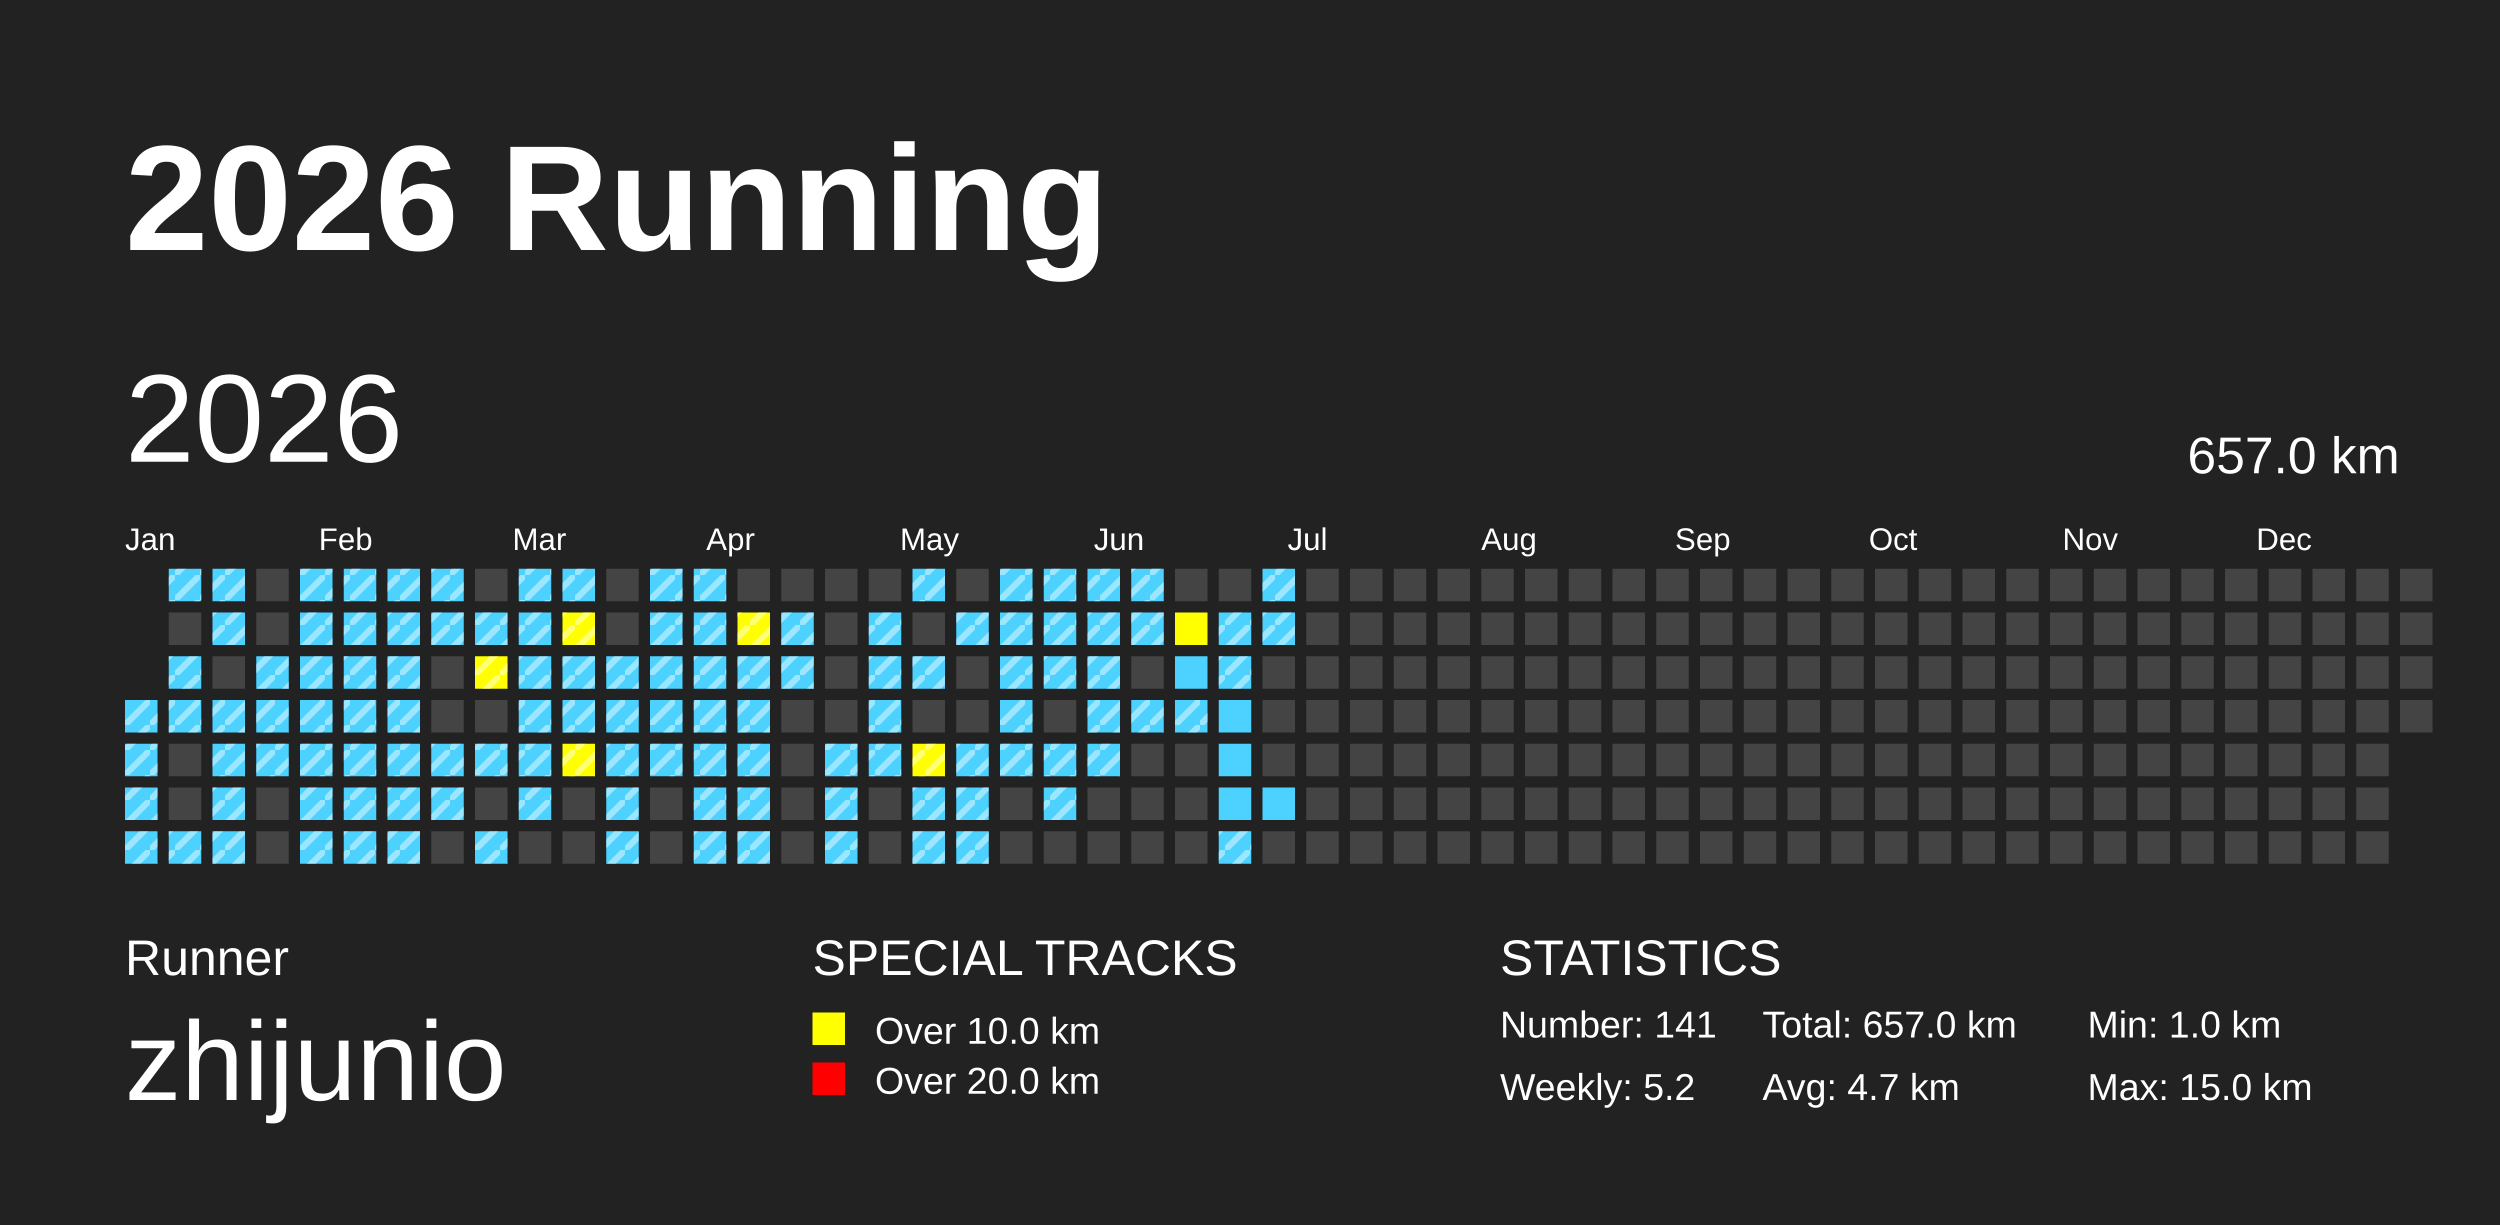
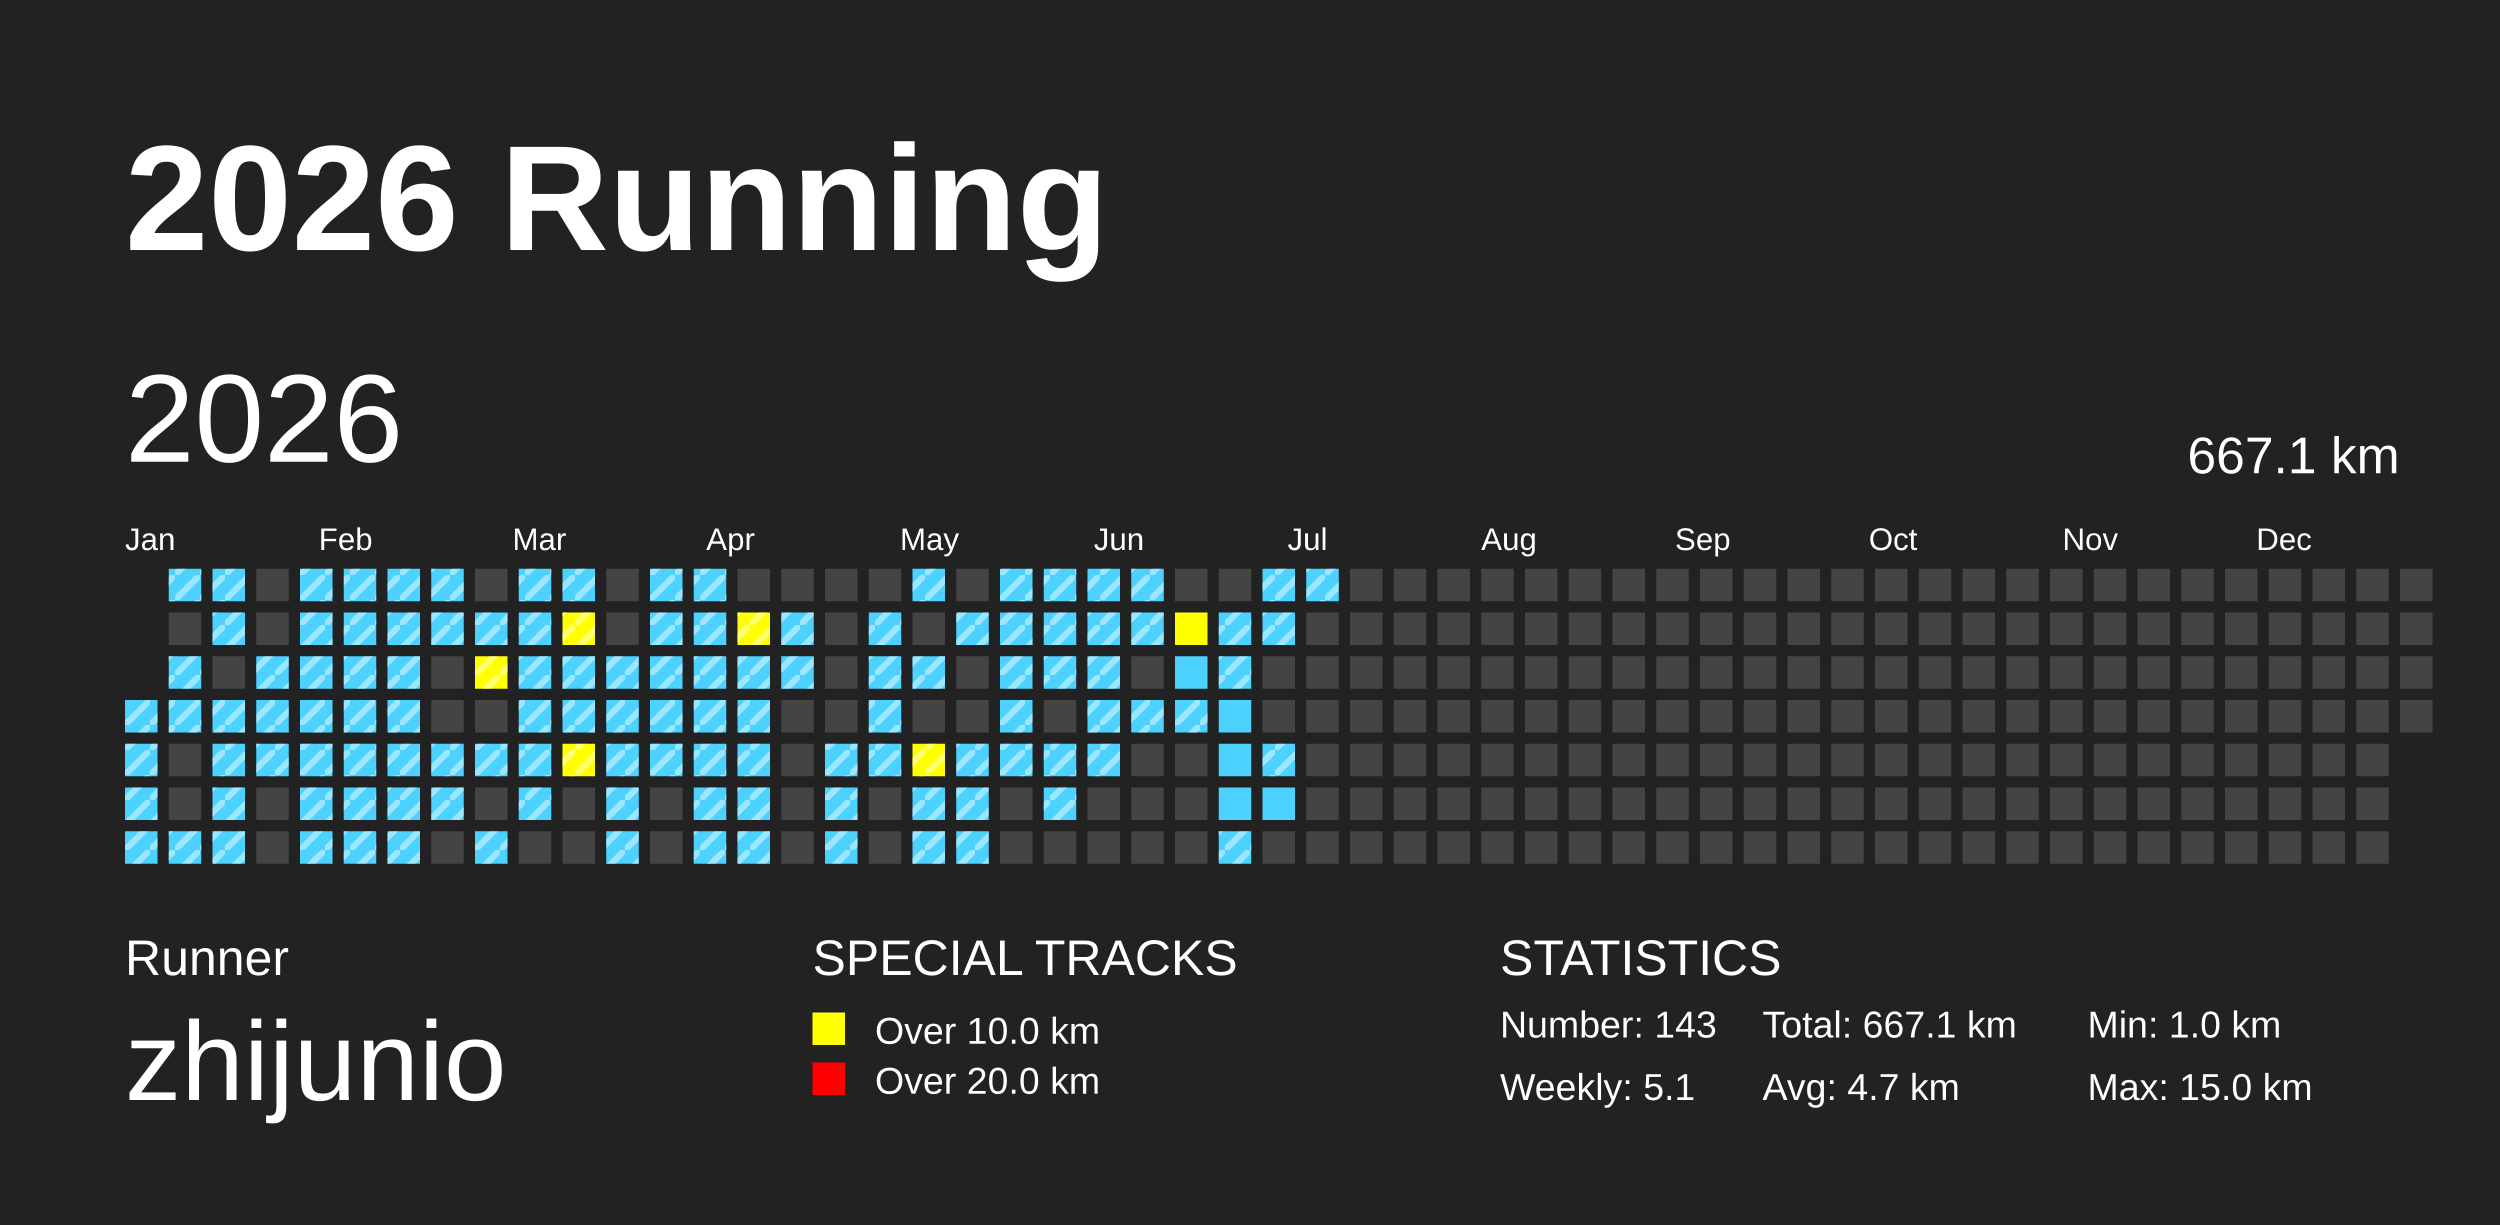
<svg xmlns="http://www.w3.org/2000/svg" baseProfile="full" height="98mm" version="1.1" viewBox="0,0,200,98" width="200mm">
  <defs>
    <pattern height="2" id="indoor-stripe" patternUnits="userSpaceOnUse" width="2">
      <line stroke="white" stroke-opacity="0.45" stroke-width="0.5" x1="0" x2="2" y1="2" y2="0" />
    </pattern>
  </defs>
  <rect fill="#222222" height="98" width="200" x="0" y="0" />
  <text fill="#FFFFFF" style="font-size:12px; font-family:Arial; font-weight:bold;" x="10" y="20">2026 Running</text>
  <text fill="#FFFFFF" style="font-size:4px; font-family:Arial" x="10" y="78">Runner</text>
  <text fill="#FFFFFF" style="font-size:9px; font-family:Arial" x="10" y="88">zhijunio</text>
  <text fill="#FFFFFF" style="font-size:4px; font-family:Arial" x="65" y="78">SPECIAL TRACKS</text>
  <rect fill="yellow" height="2.6" width="2.6" x="65" y="81" />
  <text fill="#FFFFFF" style="font-size:3px; font-family:Arial" x="70" y="83.5">Over 10.0 km</text>
  <rect fill="red" height="2.6" width="2.6" x="65" y="85" />
  <text fill="#FFFFFF" style="font-size:3px; font-family:Arial" x="70" y="87.5">Over 20.0 km</text>
  <text fill="#FFFFFF" style="font-size:4px; font-family:Arial" x="120" y="78">STATISTICS</text>
-   <text fill="#FFFFFF" style="font-size:3px; font-family:Arial" x="120" y="83">Number: 141</text>
-   <text fill="#FFFFFF" style="font-size:3px; font-family:Arial" x="120" y="88">Weekly: 5.2</text>
-   <text fill="#FFFFFF" style="font-size:3px; font-family:Arial" x="141" y="83">Total: 657.0 km</text>
+   <text fill="#FFFFFF" style="font-size:3px; font-family:Arial" x="120" y="83">Number: 143</text>
+   <text fill="#FFFFFF" style="font-size:3px; font-family:Arial" x="120" y="88">Weekly: 5.1</text>
+   <text fill="#FFFFFF" style="font-size:3px; font-family:Arial" x="141" y="83">Total: 667.1 km</text>
  <text fill="#FFFFFF" style="font-size:3px; font-family:Arial" x="141" y="88">Avg: 4.7 km</text>
  <text fill="#FFFFFF" style="font-size:3px; font-family:Arial" x="167" y="83">Min: 1.0 km</text>
  <text fill="#FFFFFF" style="font-size:3px; font-family:Arial" x="167" y="88">Max: 15.0 km</text>
  <text dominant-baseline="hanging" fill="#FFFFFF" style="font-size:10.0px; font-family:Arial;" x="10" y="30">2026</text>
-   <text dominant-baseline="hanging" fill="#FFFFFF" style="font-size:4.125px; font-family:Arial;" x="175" y="35">657.0 km</text>
+   <text dominant-baseline="hanging" fill="#FFFFFF" style="font-size:4.125px; font-family:Arial;" x="175" y="35">667.1 km</text>
  <text fill="#FFFFFF" style="font-size:2.5px; font-family:Arial" x="10.0" y="44">Jan</text>
  <text fill="#FFFFFF" style="font-size:2.5px; font-family:Arial" x="25.5" y="44">Feb</text>
  <text fill="#FFFFFF" style="font-size:2.5px; font-family:Arial" x="41.0" y="44">Mar</text>
  <text fill="#FFFFFF" style="font-size:2.5px; font-family:Arial" x="56.5" y="44">Apr</text>
  <text fill="#FFFFFF" style="font-size:2.5px; font-family:Arial" x="72.0" y="44">May</text>
  <text fill="#FFFFFF" style="font-size:2.5px; font-family:Arial" x="87.5" y="44">Jun</text>
  <text fill="#FFFFFF" style="font-size:2.5px; font-family:Arial" x="103.0" y="44">Jul</text>
  <text fill="#FFFFFF" style="font-size:2.5px; font-family:Arial" x="118.5" y="44">Aug</text>
  <text fill="#FFFFFF" style="font-size:2.5px; font-family:Arial" x="134.0" y="44">Sep</text>
  <text fill="#FFFFFF" style="font-size:2.5px; font-family:Arial" x="149.5" y="44">Oct</text>
  <text fill="#FFFFFF" style="font-size:2.5px; font-family:Arial" x="165.0" y="44">Nov</text>
  <text fill="#FFFFFF" style="font-size:2.5px; font-family:Arial" x="180.5" y="44">Dec</text>
  <rect fill="#4DD2FF" height="2.6" width="2.6" x="10.0" y="56.0" />
  <rect fill="url(#indoor-stripe)" height="2.6" style="pointer-events: none;" width="2.6" x="10.0" y="56.0" />
  <rect fill="#4DD2FF" height="2.6" width="2.6" x="10.0" y="59.5" />
  <rect fill="url(#indoor-stripe)" height="2.6" style="pointer-events: none;" width="2.6" x="10.0" y="59.5" />
  <rect fill="#4DD2FF" height="2.6" width="2.6" x="10.0" y="63.0" />
  <rect fill="url(#indoor-stripe)" height="2.6" style="pointer-events: none;" width="2.6" x="10.0" y="63.0" />
  <rect fill="#4DD2FF" height="2.6" width="2.6" x="10.0" y="66.5" />
  <rect fill="url(#indoor-stripe)" height="2.6" style="pointer-events: none;" width="2.6" x="10.0" y="66.5" />
  <rect fill="#4DD2FF" height="2.6" width="2.6" x="13.5" y="45.5" />
  <rect fill="url(#indoor-stripe)" height="2.6" style="pointer-events: none;" width="2.6" x="13.5" y="45.5" />
  <rect fill="#444444" height="2.6" width="2.6" x="13.5" y="49.0" />
  <rect fill="#4DD2FF" height="2.6" width="2.6" x="13.5" y="52.5" />
  <rect fill="url(#indoor-stripe)" height="2.6" style="pointer-events: none;" width="2.6" x="13.5" y="52.5" />
  <rect fill="#4DD2FF" height="2.6" width="2.6" x="13.5" y="56.0" />
  <rect fill="url(#indoor-stripe)" height="2.6" style="pointer-events: none;" width="2.6" x="13.5" y="56.0" />
  <rect fill="#444444" height="2.6" width="2.6" x="13.5" y="59.5" />
  <rect fill="#444444" height="2.6" width="2.6" x="13.5" y="63.0" />
  <rect fill="#4DD2FF" height="2.6" width="2.6" x="13.5" y="66.5" />
  <rect fill="url(#indoor-stripe)" height="2.6" style="pointer-events: none;" width="2.6" x="13.5" y="66.5" />
  <rect fill="#4DD2FF" height="2.6" width="2.6" x="17.0" y="45.5" />
  <rect fill="url(#indoor-stripe)" height="2.6" style="pointer-events: none;" width="2.6" x="17.0" y="45.5" />
  <rect fill="#4DD2FF" height="2.6" width="2.6" x="17.0" y="49.0" />
  <rect fill="url(#indoor-stripe)" height="2.6" style="pointer-events: none;" width="2.6" x="17.0" y="49.0" />
  <rect fill="#444444" height="2.6" width="2.6" x="17.0" y="52.5" />
  <rect fill="#4DD2FF" height="2.6" width="2.6" x="17.0" y="56.0" />
  <rect fill="url(#indoor-stripe)" height="2.6" style="pointer-events: none;" width="2.6" x="17.0" y="56.0" />
  <rect fill="#4DD2FF" height="2.6" width="2.6" x="17.0" y="59.5" />
  <rect fill="url(#indoor-stripe)" height="2.6" style="pointer-events: none;" width="2.6" x="17.0" y="59.5" />
  <rect fill="#4DD2FF" height="2.6" width="2.6" x="17.0" y="63.0" />
  <rect fill="url(#indoor-stripe)" height="2.6" style="pointer-events: none;" width="2.6" x="17.0" y="63.0" />
  <rect fill="#4DD2FF" height="2.6" width="2.6" x="17.0" y="66.5" />
  <rect fill="url(#indoor-stripe)" height="2.6" style="pointer-events: none;" width="2.6" x="17.0" y="66.5" />
  <rect fill="#444444" height="2.6" width="2.6" x="20.5" y="45.5" />
  <rect fill="#444444" height="2.6" width="2.6" x="20.5" y="49.0" />
  <rect fill="#4DD2FF" height="2.6" width="2.6" x="20.5" y="52.5" />
  <rect fill="url(#indoor-stripe)" height="2.6" style="pointer-events: none;" width="2.6" x="20.5" y="52.5" />
  <rect fill="#4DD2FF" height="2.6" width="2.6" x="20.5" y="56.0" />
  <rect fill="url(#indoor-stripe)" height="2.6" style="pointer-events: none;" width="2.6" x="20.5" y="56.0" />
  <rect fill="#4DD2FF" height="2.6" width="2.6" x="20.5" y="59.5" />
  <rect fill="url(#indoor-stripe)" height="2.6" style="pointer-events: none;" width="2.6" x="20.5" y="59.5" />
  <rect fill="#444444" height="2.6" width="2.6" x="20.5" y="63.0" />
  <rect fill="#444444" height="2.6" width="2.6" x="20.5" y="66.5" />
  <rect fill="#4DD2FF" height="2.6" width="2.6" x="24.0" y="45.5" />
  <rect fill="url(#indoor-stripe)" height="2.6" style="pointer-events: none;" width="2.6" x="24.0" y="45.5" />
  <rect fill="#4DD2FF" height="2.6" width="2.6" x="24.0" y="49.0" />
  <rect fill="url(#indoor-stripe)" height="2.6" style="pointer-events: none;" width="2.6" x="24.0" y="49.0" />
  <rect fill="#4DD2FF" height="2.6" width="2.6" x="24.0" y="52.5" />
  <rect fill="url(#indoor-stripe)" height="2.6" style="pointer-events: none;" width="2.6" x="24.0" y="52.5" />
  <rect fill="#4DD2FF" height="2.6" width="2.6" x="24.0" y="56.0" />
  <rect fill="url(#indoor-stripe)" height="2.6" style="pointer-events: none;" width="2.6" x="24.0" y="56.0" />
  <rect fill="#4DD2FF" height="2.6" width="2.6" x="24.0" y="59.5" />
  <rect fill="url(#indoor-stripe)" height="2.6" style="pointer-events: none;" width="2.6" x="24.0" y="59.5" />
  <rect fill="#4DD2FF" height="2.6" width="2.6" x="24.0" y="63.0" />
  <rect fill="url(#indoor-stripe)" height="2.6" style="pointer-events: none;" width="2.6" x="24.0" y="63.0" />
  <rect fill="#4DD2FF" height="2.6" width="2.6" x="24.0" y="66.5" />
  <rect fill="url(#indoor-stripe)" height="2.6" style="pointer-events: none;" width="2.6" x="24.0" y="66.5" />
  <rect fill="#4DD2FF" height="2.6" width="2.6" x="27.5" y="45.5" />
  <rect fill="url(#indoor-stripe)" height="2.6" style="pointer-events: none;" width="2.6" x="27.5" y="45.5" />
  <rect fill="#4DD2FF" height="2.6" width="2.6" x="27.5" y="49.0" />
  <rect fill="url(#indoor-stripe)" height="2.6" style="pointer-events: none;" width="2.6" x="27.5" y="49.0" />
  <rect fill="#4DD2FF" height="2.6" width="2.6" x="27.5" y="52.5" />
  <rect fill="url(#indoor-stripe)" height="2.6" style="pointer-events: none;" width="2.6" x="27.5" y="52.5" />
  <rect fill="#4DD2FF" height="2.6" width="2.6" x="27.5" y="56.0" />
  <rect fill="url(#indoor-stripe)" height="2.6" style="pointer-events: none;" width="2.6" x="27.5" y="56.0" />
  <rect fill="#4DD2FF" height="2.6" width="2.6" x="27.5" y="59.5" />
  <rect fill="url(#indoor-stripe)" height="2.6" style="pointer-events: none;" width="2.6" x="27.5" y="59.5" />
  <rect fill="#4DD2FF" height="2.6" width="2.6" x="27.5" y="63.0" />
  <rect fill="url(#indoor-stripe)" height="2.6" style="pointer-events: none;" width="2.6" x="27.5" y="63.0" />
  <rect fill="#4DD2FF" height="2.6" width="2.6" x="27.5" y="66.5" />
  <rect fill="url(#indoor-stripe)" height="2.6" style="pointer-events: none;" width="2.6" x="27.5" y="66.5" />
  <rect fill="#4DD2FF" height="2.6" width="2.6" x="31.0" y="45.5" />
  <rect fill="url(#indoor-stripe)" height="2.6" style="pointer-events: none;" width="2.6" x="31.0" y="45.5" />
  <rect fill="#4DD2FF" height="2.6" width="2.6" x="31.0" y="49.0" />
  <rect fill="url(#indoor-stripe)" height="2.6" style="pointer-events: none;" width="2.6" x="31.0" y="49.0" />
  <rect fill="#4DD2FF" height="2.6" width="2.6" x="31.0" y="52.5" />
  <rect fill="url(#indoor-stripe)" height="2.6" style="pointer-events: none;" width="2.6" x="31.0" y="52.5" />
  <rect fill="#4DD2FF" height="2.6" width="2.6" x="31.0" y="56.0" />
  <rect fill="url(#indoor-stripe)" height="2.6" style="pointer-events: none;" width="2.6" x="31.0" y="56.0" />
  <rect fill="#4DD2FF" height="2.6" width="2.6" x="31.0" y="59.5" />
  <rect fill="url(#indoor-stripe)" height="2.6" style="pointer-events: none;" width="2.6" x="31.0" y="59.5" />
  <rect fill="#4DD2FF" height="2.6" width="2.6" x="31.0" y="63.0" />
  <rect fill="url(#indoor-stripe)" height="2.6" style="pointer-events: none;" width="2.6" x="31.0" y="63.0" />
  <rect fill="#4DD2FF" height="2.6" width="2.6" x="31.0" y="66.5" />
  <rect fill="url(#indoor-stripe)" height="2.6" style="pointer-events: none;" width="2.6" x="31.0" y="66.5" />
  <rect fill="#4DD2FF" height="2.6" width="2.6" x="34.5" y="45.5" />
  <rect fill="url(#indoor-stripe)" height="2.6" style="pointer-events: none;" width="2.6" x="34.5" y="45.5" />
  <rect fill="#4DD2FF" height="2.6" width="2.6" x="34.5" y="49.0" />
  <rect fill="url(#indoor-stripe)" height="2.6" style="pointer-events: none;" width="2.6" x="34.5" y="49.0" />
  <rect fill="#444444" height="2.6" width="2.6" x="34.5" y="52.5" />
  <rect fill="#444444" height="2.6" width="2.6" x="34.5" y="56.0" />
  <rect fill="#4DD2FF" height="2.6" width="2.6" x="34.5" y="59.5" />
  <rect fill="url(#indoor-stripe)" height="2.6" style="pointer-events: none;" width="2.6" x="34.5" y="59.5" />
  <rect fill="#4DD2FF" height="2.6" width="2.6" x="34.5" y="63.0" />
  <rect fill="url(#indoor-stripe)" height="2.6" style="pointer-events: none;" width="2.6" x="34.5" y="63.0" />
  <rect fill="#444444" height="2.6" width="2.6" x="34.5" y="66.5" />
  <rect fill="#444444" height="2.6" width="2.6" x="38.0" y="45.5" />
  <rect fill="#4DD2FF" height="2.6" width="2.6" x="38.0" y="49.0" />
  <rect fill="url(#indoor-stripe)" height="2.6" style="pointer-events: none;" width="2.6" x="38.0" y="49.0" />
  <rect fill="yellow" height="2.6" width="2.6" x="38.0" y="52.5" />
  <rect fill="url(#indoor-stripe)" height="2.6" style="pointer-events: none;" width="2.6" x="38.0" y="52.5" />
  <rect fill="#444444" height="2.6" width="2.6" x="38.0" y="56.0" />
  <rect fill="#4DD2FF" height="2.6" width="2.6" x="38.0" y="59.5" />
  <rect fill="url(#indoor-stripe)" height="2.6" style="pointer-events: none;" width="2.6" x="38.0" y="59.5" />
  <rect fill="#444444" height="2.6" width="2.6" x="38.0" y="63.0" />
  <rect fill="#4DD2FF" height="2.6" width="2.6" x="38.0" y="66.5" />
  <rect fill="url(#indoor-stripe)" height="2.6" style="pointer-events: none;" width="2.6" x="38.0" y="66.5" />
  <rect fill="#4DD2FF" height="2.6" width="2.6" x="41.5" y="45.5" />
  <rect fill="url(#indoor-stripe)" height="2.6" style="pointer-events: none;" width="2.6" x="41.5" y="45.5" />
  <rect fill="#4DD2FF" height="2.6" width="2.6" x="41.5" y="49.0" />
  <rect fill="url(#indoor-stripe)" height="2.6" style="pointer-events: none;" width="2.6" x="41.5" y="49.0" />
  <rect fill="#4DD2FF" height="2.6" width="2.6" x="41.5" y="52.5" />
  <rect fill="url(#indoor-stripe)" height="2.6" style="pointer-events: none;" width="2.6" x="41.5" y="52.5" />
  <rect fill="#4DD2FF" height="2.6" width="2.6" x="41.5" y="56.0" />
  <rect fill="url(#indoor-stripe)" height="2.6" style="pointer-events: none;" width="2.6" x="41.5" y="56.0" />
  <rect fill="#4DD2FF" height="2.6" width="2.6" x="41.5" y="59.5" />
  <rect fill="url(#indoor-stripe)" height="2.6" style="pointer-events: none;" width="2.6" x="41.5" y="59.5" />
  <rect fill="#4DD2FF" height="2.6" width="2.6" x="41.5" y="63.0" />
  <rect fill="url(#indoor-stripe)" height="2.6" style="pointer-events: none;" width="2.6" x="41.5" y="63.0" />
  <rect fill="#444444" height="2.6" width="2.6" x="41.5" y="66.5" />
  <rect fill="#4DD2FF" height="2.6" width="2.6" x="45.0" y="45.5" />
  <rect fill="url(#indoor-stripe)" height="2.6" style="pointer-events: none;" width="2.6" x="45.0" y="45.5" />
  <rect fill="yellow" height="2.6" width="2.6" x="45.0" y="49.0" />
  <rect fill="url(#indoor-stripe)" height="2.6" style="pointer-events: none;" width="2.6" x="45.0" y="49.0" />
  <rect fill="#4DD2FF" height="2.6" width="2.6" x="45.0" y="52.5" />
  <rect fill="url(#indoor-stripe)" height="2.6" style="pointer-events: none;" width="2.6" x="45.0" y="52.5" />
  <rect fill="#4DD2FF" height="2.6" width="2.6" x="45.0" y="56.0" />
  <rect fill="url(#indoor-stripe)" height="2.6" style="pointer-events: none;" width="2.6" x="45.0" y="56.0" />
  <rect fill="yellow" height="2.6" width="2.6" x="45.0" y="59.5" />
  <rect fill="url(#indoor-stripe)" height="2.6" style="pointer-events: none;" width="2.6" x="45.0" y="59.5" />
  <rect fill="#444444" height="2.6" width="2.6" x="45.0" y="63.0" />
  <rect fill="#444444" height="2.6" width="2.6" x="45.0" y="66.5" />
  <rect fill="#444444" height="2.6" width="2.6" x="48.5" y="45.5" />
  <rect fill="#444444" height="2.6" width="2.6" x="48.5" y="49.0" />
  <rect fill="#4DD2FF" height="2.6" width="2.6" x="48.5" y="52.5" />
  <rect fill="url(#indoor-stripe)" height="2.6" style="pointer-events: none;" width="2.6" x="48.5" y="52.5" />
  <rect fill="#4DD2FF" height="2.6" width="2.6" x="48.5" y="56.0" />
  <rect fill="url(#indoor-stripe)" height="2.6" style="pointer-events: none;" width="2.6" x="48.5" y="56.0" />
  <rect fill="#4DD2FF" height="2.6" width="2.6" x="48.5" y="59.5" />
  <rect fill="url(#indoor-stripe)" height="2.6" style="pointer-events: none;" width="2.6" x="48.5" y="59.5" />
  <rect fill="#4DD2FF" height="2.6" width="2.6" x="48.5" y="63.0" />
  <rect fill="url(#indoor-stripe)" height="2.6" style="pointer-events: none;" width="2.6" x="48.5" y="63.0" />
  <rect fill="#4DD2FF" height="2.6" width="2.6" x="48.5" y="66.5" />
  <rect fill="url(#indoor-stripe)" height="2.6" style="pointer-events: none;" width="2.6" x="48.5" y="66.5" />
  <rect fill="#4DD2FF" height="2.6" width="2.6" x="52.0" y="45.5" />
  <rect fill="url(#indoor-stripe)" height="2.6" style="pointer-events: none;" width="2.6" x="52.0" y="45.5" />
  <rect fill="#4DD2FF" height="2.6" width="2.6" x="52.0" y="49.0" />
  <rect fill="url(#indoor-stripe)" height="2.6" style="pointer-events: none;" width="2.6" x="52.0" y="49.0" />
  <rect fill="#4DD2FF" height="2.6" width="2.6" x="52.0" y="52.5" />
  <rect fill="url(#indoor-stripe)" height="2.6" style="pointer-events: none;" width="2.6" x="52.0" y="52.5" />
  <rect fill="#4DD2FF" height="2.6" width="2.6" x="52.0" y="56.0" />
  <rect fill="url(#indoor-stripe)" height="2.6" style="pointer-events: none;" width="2.6" x="52.0" y="56.0" />
  <rect fill="#4DD2FF" height="2.6" width="2.6" x="52.0" y="59.5" />
  <rect fill="url(#indoor-stripe)" height="2.6" style="pointer-events: none;" width="2.6" x="52.0" y="59.5" />
  <rect fill="#444444" height="2.6" width="2.6" x="52.0" y="63.0" />
  <rect fill="#444444" height="2.6" width="2.6" x="52.0" y="66.5" />
  <rect fill="#4DD2FF" height="2.6" width="2.6" x="55.5" y="45.5" />
  <rect fill="url(#indoor-stripe)" height="2.6" style="pointer-events: none;" width="2.6" x="55.5" y="45.5" />
  <rect fill="#4DD2FF" height="2.6" width="2.6" x="55.5" y="49.0" />
  <rect fill="url(#indoor-stripe)" height="2.6" style="pointer-events: none;" width="2.6" x="55.5" y="49.0" />
  <rect fill="#4DD2FF" height="2.6" width="2.6" x="55.5" y="52.5" />
  <rect fill="url(#indoor-stripe)" height="2.6" style="pointer-events: none;" width="2.6" x="55.5" y="52.5" />
  <rect fill="#4DD2FF" height="2.6" width="2.6" x="55.5" y="56.0" />
  <rect fill="url(#indoor-stripe)" height="2.6" style="pointer-events: none;" width="2.6" x="55.5" y="56.0" />
  <rect fill="#4DD2FF" height="2.6" width="2.6" x="55.5" y="59.5" />
  <rect fill="url(#indoor-stripe)" height="2.6" style="pointer-events: none;" width="2.6" x="55.5" y="59.5" />
  <rect fill="#4DD2FF" height="2.6" width="2.6" x="55.5" y="63.0" />
  <rect fill="url(#indoor-stripe)" height="2.6" style="pointer-events: none;" width="2.6" x="55.5" y="63.0" />
  <rect fill="#4DD2FF" height="2.6" width="2.6" x="55.5" y="66.5" />
  <rect fill="url(#indoor-stripe)" height="2.6" style="pointer-events: none;" width="2.6" x="55.5" y="66.5" />
  <rect fill="#444444" height="2.6" width="2.6" x="59.0" y="45.5" />
  <rect fill="yellow" height="2.6" width="2.6" x="59.0" y="49.0" />
  <rect fill="url(#indoor-stripe)" height="2.6" style="pointer-events: none;" width="2.6" x="59.0" y="49.0" />
  <rect fill="#4DD2FF" height="2.6" width="2.6" x="59.0" y="52.5" />
  <rect fill="url(#indoor-stripe)" height="2.6" style="pointer-events: none;" width="2.6" x="59.0" y="52.5" />
  <rect fill="#4DD2FF" height="2.6" width="2.6" x="59.0" y="56.0" />
  <rect fill="url(#indoor-stripe)" height="2.6" style="pointer-events: none;" width="2.6" x="59.0" y="56.0" />
  <rect fill="#4DD2FF" height="2.6" width="2.6" x="59.0" y="59.5" />
  <rect fill="url(#indoor-stripe)" height="2.6" style="pointer-events: none;" width="2.6" x="59.0" y="59.5" />
  <rect fill="#4DD2FF" height="2.6" width="2.6" x="59.0" y="63.0" />
  <rect fill="url(#indoor-stripe)" height="2.6" style="pointer-events: none;" width="2.6" x="59.0" y="63.0" />
  <rect fill="#4DD2FF" height="2.6" width="2.6" x="59.0" y="66.5" />
  <rect fill="url(#indoor-stripe)" height="2.6" style="pointer-events: none;" width="2.6" x="59.0" y="66.5" />
  <rect fill="#444444" height="2.6" width="2.6" x="62.5" y="45.5" />
  <rect fill="#4DD2FF" height="2.6" width="2.6" x="62.5" y="49.0" />
  <rect fill="url(#indoor-stripe)" height="2.6" style="pointer-events: none;" width="2.6" x="62.5" y="49.0" />
  <rect fill="#4DD2FF" height="2.6" width="2.6" x="62.5" y="52.5" />
  <rect fill="url(#indoor-stripe)" height="2.6" style="pointer-events: none;" width="2.6" x="62.5" y="52.5" />
  <rect fill="#444444" height="2.6" width="2.6" x="62.5" y="56.0" />
  <rect fill="#444444" height="2.6" width="2.6" x="62.5" y="59.5" />
  <rect fill="#444444" height="2.6" width="2.6" x="62.5" y="63.0" />
  <rect fill="#444444" height="2.6" width="2.6" x="62.5" y="66.5" />
  <rect fill="#444444" height="2.6" width="2.6" x="66.0" y="45.5" />
  <rect fill="#444444" height="2.6" width="2.6" x="66.0" y="49.0" />
  <rect fill="#444444" height="2.6" width="2.6" x="66.0" y="52.5" />
  <rect fill="#444444" height="2.6" width="2.6" x="66.0" y="56.0" />
  <rect fill="#4DD2FF" height="2.6" width="2.6" x="66.0" y="59.5" />
  <rect fill="url(#indoor-stripe)" height="2.6" style="pointer-events: none;" width="2.6" x="66.0" y="59.5" />
  <rect fill="#4DD2FF" height="2.6" width="2.6" x="66.0" y="63.0" />
  <rect fill="url(#indoor-stripe)" height="2.6" style="pointer-events: none;" width="2.6" x="66.0" y="63.0" />
  <rect fill="#4DD2FF" height="2.6" width="2.6" x="66.0" y="66.5" />
  <rect fill="url(#indoor-stripe)" height="2.6" style="pointer-events: none;" width="2.6" x="66.0" y="66.5" />
  <rect fill="#444444" height="2.6" width="2.6" x="69.5" y="45.5" />
  <rect fill="#4DD2FF" height="2.6" width="2.6" x="69.5" y="49.0" />
  <rect fill="url(#indoor-stripe)" height="2.6" style="pointer-events: none;" width="2.6" x="69.5" y="49.0" />
  <rect fill="#4DD2FF" height="2.6" width="2.6" x="69.5" y="52.5" />
  <rect fill="url(#indoor-stripe)" height="2.6" style="pointer-events: none;" width="2.6" x="69.5" y="52.5" />
  <rect fill="#4DD2FF" height="2.6" width="2.6" x="69.5" y="56.0" />
  <rect fill="url(#indoor-stripe)" height="2.6" style="pointer-events: none;" width="2.6" x="69.5" y="56.0" />
  <rect fill="#4DD2FF" height="2.6" width="2.6" x="69.5" y="59.5" />
  <rect fill="url(#indoor-stripe)" height="2.6" style="pointer-events: none;" width="2.6" x="69.5" y="59.5" />
  <rect fill="#444444" height="2.6" width="2.6" x="69.5" y="63.0" />
  <rect fill="#444444" height="2.6" width="2.6" x="69.5" y="66.5" />
  <rect fill="#4DD2FF" height="2.6" width="2.6" x="73.0" y="45.5" />
  <rect fill="url(#indoor-stripe)" height="2.6" style="pointer-events: none;" width="2.6" x="73.0" y="45.5" />
  <rect fill="#444444" height="2.6" width="2.6" x="73.0" y="49.0" />
  <rect fill="#4DD2FF" height="2.6" width="2.6" x="73.0" y="52.5" />
  <rect fill="url(#indoor-stripe)" height="2.6" style="pointer-events: none;" width="2.6" x="73.0" y="52.5" />
  <rect fill="#444444" height="2.6" width="2.6" x="73.0" y="56.0" />
  <rect fill="yellow" height="2.6" width="2.6" x="73.0" y="59.5" />
  <rect fill="url(#indoor-stripe)" height="2.6" style="pointer-events: none;" width="2.6" x="73.0" y="59.5" />
  <rect fill="#4DD2FF" height="2.6" width="2.6" x="73.0" y="63.0" />
  <rect fill="url(#indoor-stripe)" height="2.6" style="pointer-events: none;" width="2.6" x="73.0" y="63.0" />
  <rect fill="#4DD2FF" height="2.6" width="2.6" x="73.0" y="66.5" />
  <rect fill="url(#indoor-stripe)" height="2.6" style="pointer-events: none;" width="2.6" x="73.0" y="66.5" />
  <rect fill="#444444" height="2.6" width="2.6" x="76.5" y="45.5" />
  <rect fill="#4DD2FF" height="2.6" width="2.6" x="76.5" y="49.0" />
  <rect fill="url(#indoor-stripe)" height="2.6" style="pointer-events: none;" width="2.6" x="76.5" y="49.0" />
  <rect fill="#444444" height="2.6" width="2.6" x="76.5" y="52.5" />
  <rect fill="#444444" height="2.6" width="2.6" x="76.5" y="56.0" />
  <rect fill="#4DD2FF" height="2.6" width="2.6" x="76.5" y="59.5" />
  <rect fill="url(#indoor-stripe)" height="2.6" style="pointer-events: none;" width="2.6" x="76.5" y="59.5" />
  <rect fill="#4DD2FF" height="2.6" width="2.6" x="76.5" y="63.0" />
  <rect fill="url(#indoor-stripe)" height="2.6" style="pointer-events: none;" width="2.6" x="76.5" y="63.0" />
  <rect fill="#4DD2FF" height="2.6" width="2.6" x="76.5" y="66.5" />
  <rect fill="url(#indoor-stripe)" height="2.6" style="pointer-events: none;" width="2.6" x="76.5" y="66.5" />
  <rect fill="#4DD2FF" height="2.6" width="2.6" x="80.0" y="45.5" />
  <rect fill="url(#indoor-stripe)" height="2.6" style="pointer-events: none;" width="2.6" x="80.0" y="45.5" />
  <rect fill="#4DD2FF" height="2.6" width="2.6" x="80.0" y="49.0" />
  <rect fill="url(#indoor-stripe)" height="2.6" style="pointer-events: none;" width="2.6" x="80.0" y="49.0" />
  <rect fill="#4DD2FF" height="2.6" width="2.6" x="80.0" y="52.5" />
  <rect fill="url(#indoor-stripe)" height="2.6" style="pointer-events: none;" width="2.6" x="80.0" y="52.5" />
  <rect fill="#4DD2FF" height="2.6" width="2.6" x="80.0" y="56.0" />
  <rect fill="url(#indoor-stripe)" height="2.6" style="pointer-events: none;" width="2.6" x="80.0" y="56.0" />
  <rect fill="#4DD2FF" height="2.6" width="2.6" x="80.0" y="59.5" />
  <rect fill="url(#indoor-stripe)" height="2.6" style="pointer-events: none;" width="2.6" x="80.0" y="59.5" />
  <rect fill="#444444" height="2.6" width="2.6" x="80.0" y="63.0" />
  <rect fill="#444444" height="2.6" width="2.6" x="80.0" y="66.5" />
  <rect fill="#4DD2FF" height="2.6" width="2.6" x="83.5" y="45.5" />
  <rect fill="url(#indoor-stripe)" height="2.6" style="pointer-events: none;" width="2.6" x="83.5" y="45.5" />
  <rect fill="#4DD2FF" height="2.6" width="2.6" x="83.5" y="49.0" />
  <rect fill="url(#indoor-stripe)" height="2.6" style="pointer-events: none;" width="2.6" x="83.5" y="49.0" />
  <rect fill="#4DD2FF" height="2.6" width="2.6" x="83.5" y="52.5" />
  <rect fill="url(#indoor-stripe)" height="2.6" style="pointer-events: none;" width="2.6" x="83.5" y="52.5" />
  <rect fill="#444444" height="2.6" width="2.6" x="83.5" y="56.0" />
  <rect fill="#4DD2FF" height="2.6" width="2.6" x="83.5" y="59.5" />
  <rect fill="url(#indoor-stripe)" height="2.6" style="pointer-events: none;" width="2.6" x="83.5" y="59.5" />
  <rect fill="#4DD2FF" height="2.6" width="2.6" x="83.5" y="63.0" />
  <rect fill="url(#indoor-stripe)" height="2.6" style="pointer-events: none;" width="2.6" x="83.5" y="63.0" />
  <rect fill="#444444" height="2.6" width="2.6" x="83.5" y="66.5" />
  <rect fill="#4DD2FF" height="2.6" width="2.6" x="87.0" y="45.5" />
  <rect fill="url(#indoor-stripe)" height="2.6" style="pointer-events: none;" width="2.6" x="87.0" y="45.5" />
  <rect fill="#4DD2FF" height="2.6" width="2.6" x="87.0" y="49.0" />
  <rect fill="url(#indoor-stripe)" height="2.6" style="pointer-events: none;" width="2.6" x="87.0" y="49.0" />
  <rect fill="#4DD2FF" height="2.6" width="2.6" x="87.0" y="52.5" />
  <rect fill="url(#indoor-stripe)" height="2.6" style="pointer-events: none;" width="2.6" x="87.0" y="52.5" />
  <rect fill="#4DD2FF" height="2.6" width="2.6" x="87.0" y="56.0" />
  <rect fill="url(#indoor-stripe)" height="2.6" style="pointer-events: none;" width="2.6" x="87.0" y="56.0" />
  <rect fill="#4DD2FF" height="2.6" width="2.6" x="87.0" y="59.5" />
  <rect fill="url(#indoor-stripe)" height="2.6" style="pointer-events: none;" width="2.6" x="87.0" y="59.5" />
  <rect fill="#444444" height="2.6" width="2.6" x="87.0" y="63.0" />
  <rect fill="#444444" height="2.6" width="2.6" x="87.0" y="66.5" />
  <rect fill="#4DD2FF" height="2.6" width="2.6" x="90.5" y="45.5" />
  <rect fill="url(#indoor-stripe)" height="2.6" style="pointer-events: none;" width="2.6" x="90.5" y="45.5" />
  <rect fill="#4DD2FF" height="2.6" width="2.6" x="90.5" y="49.0" />
  <rect fill="url(#indoor-stripe)" height="2.6" style="pointer-events: none;" width="2.6" x="90.5" y="49.0" />
  <rect fill="#444444" height="2.6" width="2.6" x="90.5" y="52.5" />
  <rect fill="#4DD2FF" height="2.6" width="2.6" x="90.5" y="56.0" />
  <rect fill="url(#indoor-stripe)" height="2.6" style="pointer-events: none;" width="2.6" x="90.5" y="56.0" />
  <rect fill="#444444" height="2.6" width="2.6" x="90.5" y="59.5" />
  <rect fill="#444444" height="2.6" width="2.6" x="90.5" y="63.0" />
  <rect fill="#444444" height="2.6" width="2.6" x="90.5" y="66.5" />
  <rect fill="#444444" height="2.6" width="2.6" x="94.0" y="45.5" />
  <rect fill="yellow" height="2.6" width="2.6" x="94.0" y="49.0" />
  <rect fill="#4DD2FF" height="2.6" width="2.6" x="94.0" y="52.5" />
  <rect fill="#4DD2FF" height="2.6" width="2.6" x="94.0" y="56.0" />
  <rect fill="url(#indoor-stripe)" height="2.6" style="pointer-events: none;" width="2.6" x="94.0" y="56.0" />
  <rect fill="#444444" height="2.6" width="2.6" x="94.0" y="59.5" />
  <rect fill="#444444" height="2.6" width="2.6" x="94.0" y="63.0" />
  <rect fill="#444444" height="2.6" width="2.6" x="94.0" y="66.5" />
  <rect fill="#444444" height="2.6" width="2.6" x="97.5" y="45.5" />
  <rect fill="#4DD2FF" height="2.6" width="2.6" x="97.5" y="49.0" />
  <rect fill="url(#indoor-stripe)" height="2.6" style="pointer-events: none;" width="2.6" x="97.5" y="49.0" />
  <rect fill="#4DD2FF" height="2.6" width="2.6" x="97.5" y="52.5" />
  <rect fill="url(#indoor-stripe)" height="2.6" style="pointer-events: none;" width="2.6" x="97.5" y="52.5" />
  <rect fill="#4DD2FF" height="2.6" width="2.6" x="97.5" y="56.0" />
  <rect fill="#4DD2FF" height="2.6" width="2.6" x="97.5" y="59.5" />
  <rect fill="#4DD2FF" height="2.6" width="2.6" x="97.5" y="63.0" />
  <rect fill="#4DD2FF" height="2.6" width="2.6" x="97.5" y="66.5" />
  <rect fill="url(#indoor-stripe)" height="2.6" style="pointer-events: none;" width="2.6" x="97.5" y="66.5" />
  <rect fill="#4DD2FF" height="2.6" width="2.6" x="101.0" y="45.5" />
  <rect fill="url(#indoor-stripe)" height="2.6" style="pointer-events: none;" width="2.6" x="101.0" y="45.5" />
  <rect fill="#4DD2FF" height="2.6" width="2.6" x="101.0" y="49.0" />
  <rect fill="url(#indoor-stripe)" height="2.6" style="pointer-events: none;" width="2.6" x="101.0" y="49.0" />
  <rect fill="#444444" height="2.6" width="2.6" x="101.0" y="52.5" />
  <rect fill="#444444" height="2.6" width="2.6" x="101.0" y="56.0" />
-   <rect fill="#444444" height="2.6" width="2.6" x="101.0" y="59.5" />
+   <rect fill="#4DD2FF" height="2.6" width="2.6" x="101.0" y="59.5" />
+   <rect fill="url(#indoor-stripe)" height="2.6" style="pointer-events: none;" width="2.6" x="101.0" y="59.5" />
  <rect fill="#4DD2FF" height="2.6" width="2.6" x="101.0" y="63.0" />
  <rect fill="#444444" height="2.6" width="2.6" x="101.0" y="66.5" />
-   <rect fill="#444444" height="2.6" width="2.6" x="104.5" y="45.5" />
+   <rect fill="#4DD2FF" height="2.6" width="2.6" x="104.5" y="45.5" />
+   <rect fill="url(#indoor-stripe)" height="2.6" style="pointer-events: none;" width="2.6" x="104.5" y="45.5" />
  <rect fill="#444444" height="2.6" width="2.6" x="104.5" y="49.0" />
  <rect fill="#444444" height="2.6" width="2.6" x="104.5" y="52.5" />
  <rect fill="#444444" height="2.6" width="2.6" x="104.5" y="56.0" />
  <rect fill="#444444" height="2.6" width="2.6" x="104.5" y="59.5" />
  <rect fill="#444444" height="2.6" width="2.6" x="104.5" y="63.0" />
  <rect fill="#444444" height="2.6" width="2.6" x="104.5" y="66.5" />
  <rect fill="#444444" height="2.6" width="2.6" x="108.0" y="45.5" />
  <rect fill="#444444" height="2.6" width="2.6" x="108.0" y="49.0" />
  <rect fill="#444444" height="2.6" width="2.6" x="108.0" y="52.5" />
  <rect fill="#444444" height="2.6" width="2.6" x="108.0" y="56.0" />
  <rect fill="#444444" height="2.6" width="2.6" x="108.0" y="59.5" />
  <rect fill="#444444" height="2.6" width="2.6" x="108.0" y="63.0" />
  <rect fill="#444444" height="2.6" width="2.6" x="108.0" y="66.5" />
  <rect fill="#444444" height="2.6" width="2.6" x="111.5" y="45.5" />
  <rect fill="#444444" height="2.6" width="2.6" x="111.5" y="49.0" />
  <rect fill="#444444" height="2.6" width="2.6" x="111.5" y="52.5" />
  <rect fill="#444444" height="2.6" width="2.6" x="111.5" y="56.0" />
  <rect fill="#444444" height="2.6" width="2.6" x="111.5" y="59.5" />
  <rect fill="#444444" height="2.6" width="2.6" x="111.5" y="63.0" />
  <rect fill="#444444" height="2.6" width="2.6" x="111.5" y="66.5" />
  <rect fill="#444444" height="2.6" width="2.6" x="115.0" y="45.5" />
  <rect fill="#444444" height="2.6" width="2.6" x="115.0" y="49.0" />
  <rect fill="#444444" height="2.6" width="2.6" x="115.0" y="52.5" />
  <rect fill="#444444" height="2.6" width="2.6" x="115.0" y="56.0" />
  <rect fill="#444444" height="2.6" width="2.6" x="115.0" y="59.5" />
  <rect fill="#444444" height="2.6" width="2.6" x="115.0" y="63.0" />
  <rect fill="#444444" height="2.6" width="2.6" x="115.0" y="66.5" />
  <rect fill="#444444" height="2.6" width="2.6" x="118.5" y="45.5" />
  <rect fill="#444444" height="2.6" width="2.6" x="118.5" y="49.0" />
  <rect fill="#444444" height="2.6" width="2.6" x="118.5" y="52.5" />
  <rect fill="#444444" height="2.6" width="2.6" x="118.5" y="56.0" />
  <rect fill="#444444" height="2.6" width="2.6" x="118.5" y="59.5" />
  <rect fill="#444444" height="2.6" width="2.6" x="118.5" y="63.0" />
  <rect fill="#444444" height="2.6" width="2.6" x="118.5" y="66.5" />
  <rect fill="#444444" height="2.6" width="2.6" x="122.0" y="45.5" />
  <rect fill="#444444" height="2.6" width="2.6" x="122.0" y="49.0" />
  <rect fill="#444444" height="2.6" width="2.6" x="122.0" y="52.5" />
  <rect fill="#444444" height="2.6" width="2.6" x="122.0" y="56.0" />
  <rect fill="#444444" height="2.6" width="2.6" x="122.0" y="59.5" />
  <rect fill="#444444" height="2.6" width="2.6" x="122.0" y="63.0" />
  <rect fill="#444444" height="2.6" width="2.6" x="122.0" y="66.5" />
  <rect fill="#444444" height="2.6" width="2.6" x="125.5" y="45.5" />
  <rect fill="#444444" height="2.6" width="2.6" x="125.5" y="49.0" />
  <rect fill="#444444" height="2.6" width="2.6" x="125.5" y="52.5" />
  <rect fill="#444444" height="2.6" width="2.6" x="125.5" y="56.0" />
  <rect fill="#444444" height="2.6" width="2.6" x="125.5" y="59.5" />
  <rect fill="#444444" height="2.6" width="2.6" x="125.5" y="63.0" />
  <rect fill="#444444" height="2.6" width="2.6" x="125.5" y="66.5" />
  <rect fill="#444444" height="2.6" width="2.6" x="129.0" y="45.5" />
  <rect fill="#444444" height="2.6" width="2.6" x="129.0" y="49.0" />
  <rect fill="#444444" height="2.6" width="2.6" x="129.0" y="52.5" />
  <rect fill="#444444" height="2.6" width="2.6" x="129.0" y="56.0" />
  <rect fill="#444444" height="2.6" width="2.6" x="129.0" y="59.5" />
  <rect fill="#444444" height="2.6" width="2.6" x="129.0" y="63.0" />
  <rect fill="#444444" height="2.6" width="2.6" x="129.0" y="66.5" />
  <rect fill="#444444" height="2.6" width="2.6" x="132.5" y="45.5" />
  <rect fill="#444444" height="2.6" width="2.6" x="132.5" y="49.0" />
  <rect fill="#444444" height="2.6" width="2.6" x="132.5" y="52.5" />
  <rect fill="#444444" height="2.6" width="2.6" x="132.5" y="56.0" />
  <rect fill="#444444" height="2.6" width="2.6" x="132.5" y="59.5" />
  <rect fill="#444444" height="2.6" width="2.6" x="132.5" y="63.0" />
  <rect fill="#444444" height="2.6" width="2.6" x="132.5" y="66.5" />
  <rect fill="#444444" height="2.6" width="2.6" x="136.0" y="45.5" />
  <rect fill="#444444" height="2.6" width="2.6" x="136.0" y="49.0" />
  <rect fill="#444444" height="2.6" width="2.6" x="136.0" y="52.5" />
  <rect fill="#444444" height="2.6" width="2.6" x="136.0" y="56.0" />
  <rect fill="#444444" height="2.6" width="2.6" x="136.0" y="59.5" />
  <rect fill="#444444" height="2.6" width="2.6" x="136.0" y="63.0" />
  <rect fill="#444444" height="2.6" width="2.6" x="136.0" y="66.5" />
  <rect fill="#444444" height="2.6" width="2.6" x="139.5" y="45.5" />
  <rect fill="#444444" height="2.6" width="2.6" x="139.5" y="49.0" />
  <rect fill="#444444" height="2.6" width="2.6" x="139.5" y="52.5" />
  <rect fill="#444444" height="2.6" width="2.6" x="139.5" y="56.0" />
  <rect fill="#444444" height="2.6" width="2.6" x="139.5" y="59.5" />
  <rect fill="#444444" height="2.6" width="2.6" x="139.5" y="63.0" />
  <rect fill="#444444" height="2.6" width="2.6" x="139.5" y="66.5" />
  <rect fill="#444444" height="2.6" width="2.6" x="143.0" y="45.5" />
  <rect fill="#444444" height="2.6" width="2.6" x="143.0" y="49.0" />
  <rect fill="#444444" height="2.6" width="2.6" x="143.0" y="52.5" />
  <rect fill="#444444" height="2.6" width="2.6" x="143.0" y="56.0" />
  <rect fill="#444444" height="2.6" width="2.6" x="143.0" y="59.5" />
  <rect fill="#444444" height="2.6" width="2.6" x="143.0" y="63.0" />
  <rect fill="#444444" height="2.6" width="2.6" x="143.0" y="66.5" />
  <rect fill="#444444" height="2.6" width="2.6" x="146.5" y="45.5" />
  <rect fill="#444444" height="2.6" width="2.6" x="146.5" y="49.0" />
  <rect fill="#444444" height="2.6" width="2.6" x="146.5" y="52.5" />
  <rect fill="#444444" height="2.6" width="2.6" x="146.5" y="56.0" />
  <rect fill="#444444" height="2.6" width="2.6" x="146.5" y="59.5" />
  <rect fill="#444444" height="2.6" width="2.6" x="146.5" y="63.0" />
  <rect fill="#444444" height="2.6" width="2.6" x="146.5" y="66.5" />
  <rect fill="#444444" height="2.6" width="2.6" x="150.0" y="45.5" />
  <rect fill="#444444" height="2.6" width="2.6" x="150.0" y="49.0" />
  <rect fill="#444444" height="2.6" width="2.6" x="150.0" y="52.5" />
  <rect fill="#444444" height="2.6" width="2.6" x="150.0" y="56.0" />
  <rect fill="#444444" height="2.6" width="2.6" x="150.0" y="59.5" />
  <rect fill="#444444" height="2.6" width="2.6" x="150.0" y="63.0" />
  <rect fill="#444444" height="2.6" width="2.6" x="150.0" y="66.5" />
  <rect fill="#444444" height="2.6" width="2.6" x="153.5" y="45.5" />
  <rect fill="#444444" height="2.6" width="2.6" x="153.5" y="49.0" />
  <rect fill="#444444" height="2.6" width="2.6" x="153.5" y="52.5" />
  <rect fill="#444444" height="2.6" width="2.6" x="153.5" y="56.0" />
  <rect fill="#444444" height="2.6" width="2.6" x="153.5" y="59.5" />
  <rect fill="#444444" height="2.6" width="2.6" x="153.5" y="63.0" />
  <rect fill="#444444" height="2.6" width="2.6" x="153.5" y="66.5" />
  <rect fill="#444444" height="2.6" width="2.6" x="157.0" y="45.5" />
  <rect fill="#444444" height="2.6" width="2.6" x="157.0" y="49.0" />
  <rect fill="#444444" height="2.6" width="2.6" x="157.0" y="52.5" />
  <rect fill="#444444" height="2.6" width="2.6" x="157.0" y="56.0" />
  <rect fill="#444444" height="2.6" width="2.6" x="157.0" y="59.5" />
  <rect fill="#444444" height="2.6" width="2.6" x="157.0" y="63.0" />
  <rect fill="#444444" height="2.6" width="2.6" x="157.0" y="66.5" />
  <rect fill="#444444" height="2.6" width="2.6" x="160.5" y="45.5" />
  <rect fill="#444444" height="2.6" width="2.6" x="160.5" y="49.0" />
  <rect fill="#444444" height="2.6" width="2.6" x="160.5" y="52.5" />
  <rect fill="#444444" height="2.6" width="2.6" x="160.5" y="56.0" />
  <rect fill="#444444" height="2.6" width="2.6" x="160.5" y="59.5" />
  <rect fill="#444444" height="2.6" width="2.6" x="160.5" y="63.0" />
  <rect fill="#444444" height="2.6" width="2.6" x="160.5" y="66.5" />
  <rect fill="#444444" height="2.6" width="2.6" x="164.0" y="45.5" />
  <rect fill="#444444" height="2.6" width="2.6" x="164.0" y="49.0" />
  <rect fill="#444444" height="2.6" width="2.6" x="164.0" y="52.5" />
  <rect fill="#444444" height="2.6" width="2.6" x="164.0" y="56.0" />
  <rect fill="#444444" height="2.6" width="2.6" x="164.0" y="59.5" />
  <rect fill="#444444" height="2.6" width="2.6" x="164.0" y="63.0" />
  <rect fill="#444444" height="2.6" width="2.6" x="164.0" y="66.5" />
  <rect fill="#444444" height="2.6" width="2.6" x="167.5" y="45.5" />
  <rect fill="#444444" height="2.6" width="2.6" x="167.5" y="49.0" />
  <rect fill="#444444" height="2.6" width="2.6" x="167.5" y="52.5" />
  <rect fill="#444444" height="2.6" width="2.6" x="167.5" y="56.0" />
  <rect fill="#444444" height="2.6" width="2.6" x="167.5" y="59.5" />
  <rect fill="#444444" height="2.6" width="2.6" x="167.5" y="63.0" />
  <rect fill="#444444" height="2.6" width="2.6" x="167.5" y="66.5" />
  <rect fill="#444444" height="2.6" width="2.6" x="171.0" y="45.5" />
  <rect fill="#444444" height="2.6" width="2.6" x="171.0" y="49.0" />
  <rect fill="#444444" height="2.6" width="2.6" x="171.0" y="52.5" />
  <rect fill="#444444" height="2.6" width="2.6" x="171.0" y="56.0" />
  <rect fill="#444444" height="2.6" width="2.6" x="171.0" y="59.5" />
  <rect fill="#444444" height="2.6" width="2.6" x="171.0" y="63.0" />
  <rect fill="#444444" height="2.6" width="2.6" x="171.0" y="66.5" />
  <rect fill="#444444" height="2.6" width="2.6" x="174.5" y="45.5" />
  <rect fill="#444444" height="2.6" width="2.6" x="174.5" y="49.0" />
  <rect fill="#444444" height="2.6" width="2.6" x="174.5" y="52.5" />
  <rect fill="#444444" height="2.6" width="2.6" x="174.5" y="56.0" />
  <rect fill="#444444" height="2.6" width="2.6" x="174.5" y="59.5" />
  <rect fill="#444444" height="2.6" width="2.6" x="174.5" y="63.0" />
  <rect fill="#444444" height="2.6" width="2.6" x="174.5" y="66.5" />
  <rect fill="#444444" height="2.6" width="2.6" x="178.0" y="45.5" />
  <rect fill="#444444" height="2.6" width="2.6" x="178.0" y="49.0" />
  <rect fill="#444444" height="2.6" width="2.6" x="178.0" y="52.5" />
  <rect fill="#444444" height="2.6" width="2.6" x="178.0" y="56.0" />
  <rect fill="#444444" height="2.6" width="2.6" x="178.0" y="59.5" />
  <rect fill="#444444" height="2.6" width="2.6" x="178.0" y="63.0" />
  <rect fill="#444444" height="2.6" width="2.6" x="178.0" y="66.5" />
  <rect fill="#444444" height="2.6" width="2.6" x="181.5" y="45.5" />
  <rect fill="#444444" height="2.6" width="2.6" x="181.5" y="49.0" />
  <rect fill="#444444" height="2.6" width="2.6" x="181.5" y="52.5" />
  <rect fill="#444444" height="2.6" width="2.6" x="181.5" y="56.0" />
  <rect fill="#444444" height="2.6" width="2.6" x="181.5" y="59.5" />
  <rect fill="#444444" height="2.6" width="2.6" x="181.5" y="63.0" />
  <rect fill="#444444" height="2.6" width="2.6" x="181.5" y="66.5" />
  <rect fill="#444444" height="2.6" width="2.6" x="185.0" y="45.5" />
  <rect fill="#444444" height="2.6" width="2.6" x="185.0" y="49.0" />
  <rect fill="#444444" height="2.6" width="2.6" x="185.0" y="52.5" />
  <rect fill="#444444" height="2.6" width="2.6" x="185.0" y="56.0" />
  <rect fill="#444444" height="2.6" width="2.6" x="185.0" y="59.5" />
  <rect fill="#444444" height="2.6" width="2.6" x="185.0" y="63.0" />
  <rect fill="#444444" height="2.6" width="2.6" x="185.0" y="66.5" />
  <rect fill="#444444" height="2.6" width="2.6" x="188.5" y="45.5" />
  <rect fill="#444444" height="2.6" width="2.6" x="188.5" y="49.0" />
  <rect fill="#444444" height="2.6" width="2.6" x="188.5" y="52.5" />
  <rect fill="#444444" height="2.6" width="2.6" x="188.5" y="56.0" />
  <rect fill="#444444" height="2.6" width="2.6" x="188.5" y="59.5" />
  <rect fill="#444444" height="2.6" width="2.6" x="188.5" y="63.0" />
  <rect fill="#444444" height="2.6" width="2.6" x="188.5" y="66.5" />
  <rect fill="#444444" height="2.6" width="2.6" x="192.0" y="45.5" />
  <rect fill="#444444" height="2.6" width="2.6" x="192.0" y="49.0" />
  <rect fill="#444444" height="2.6" width="2.6" x="192.0" y="52.5" />
  <rect fill="#444444" height="2.6" width="2.6" x="192.0" y="56.0" />
</svg>
